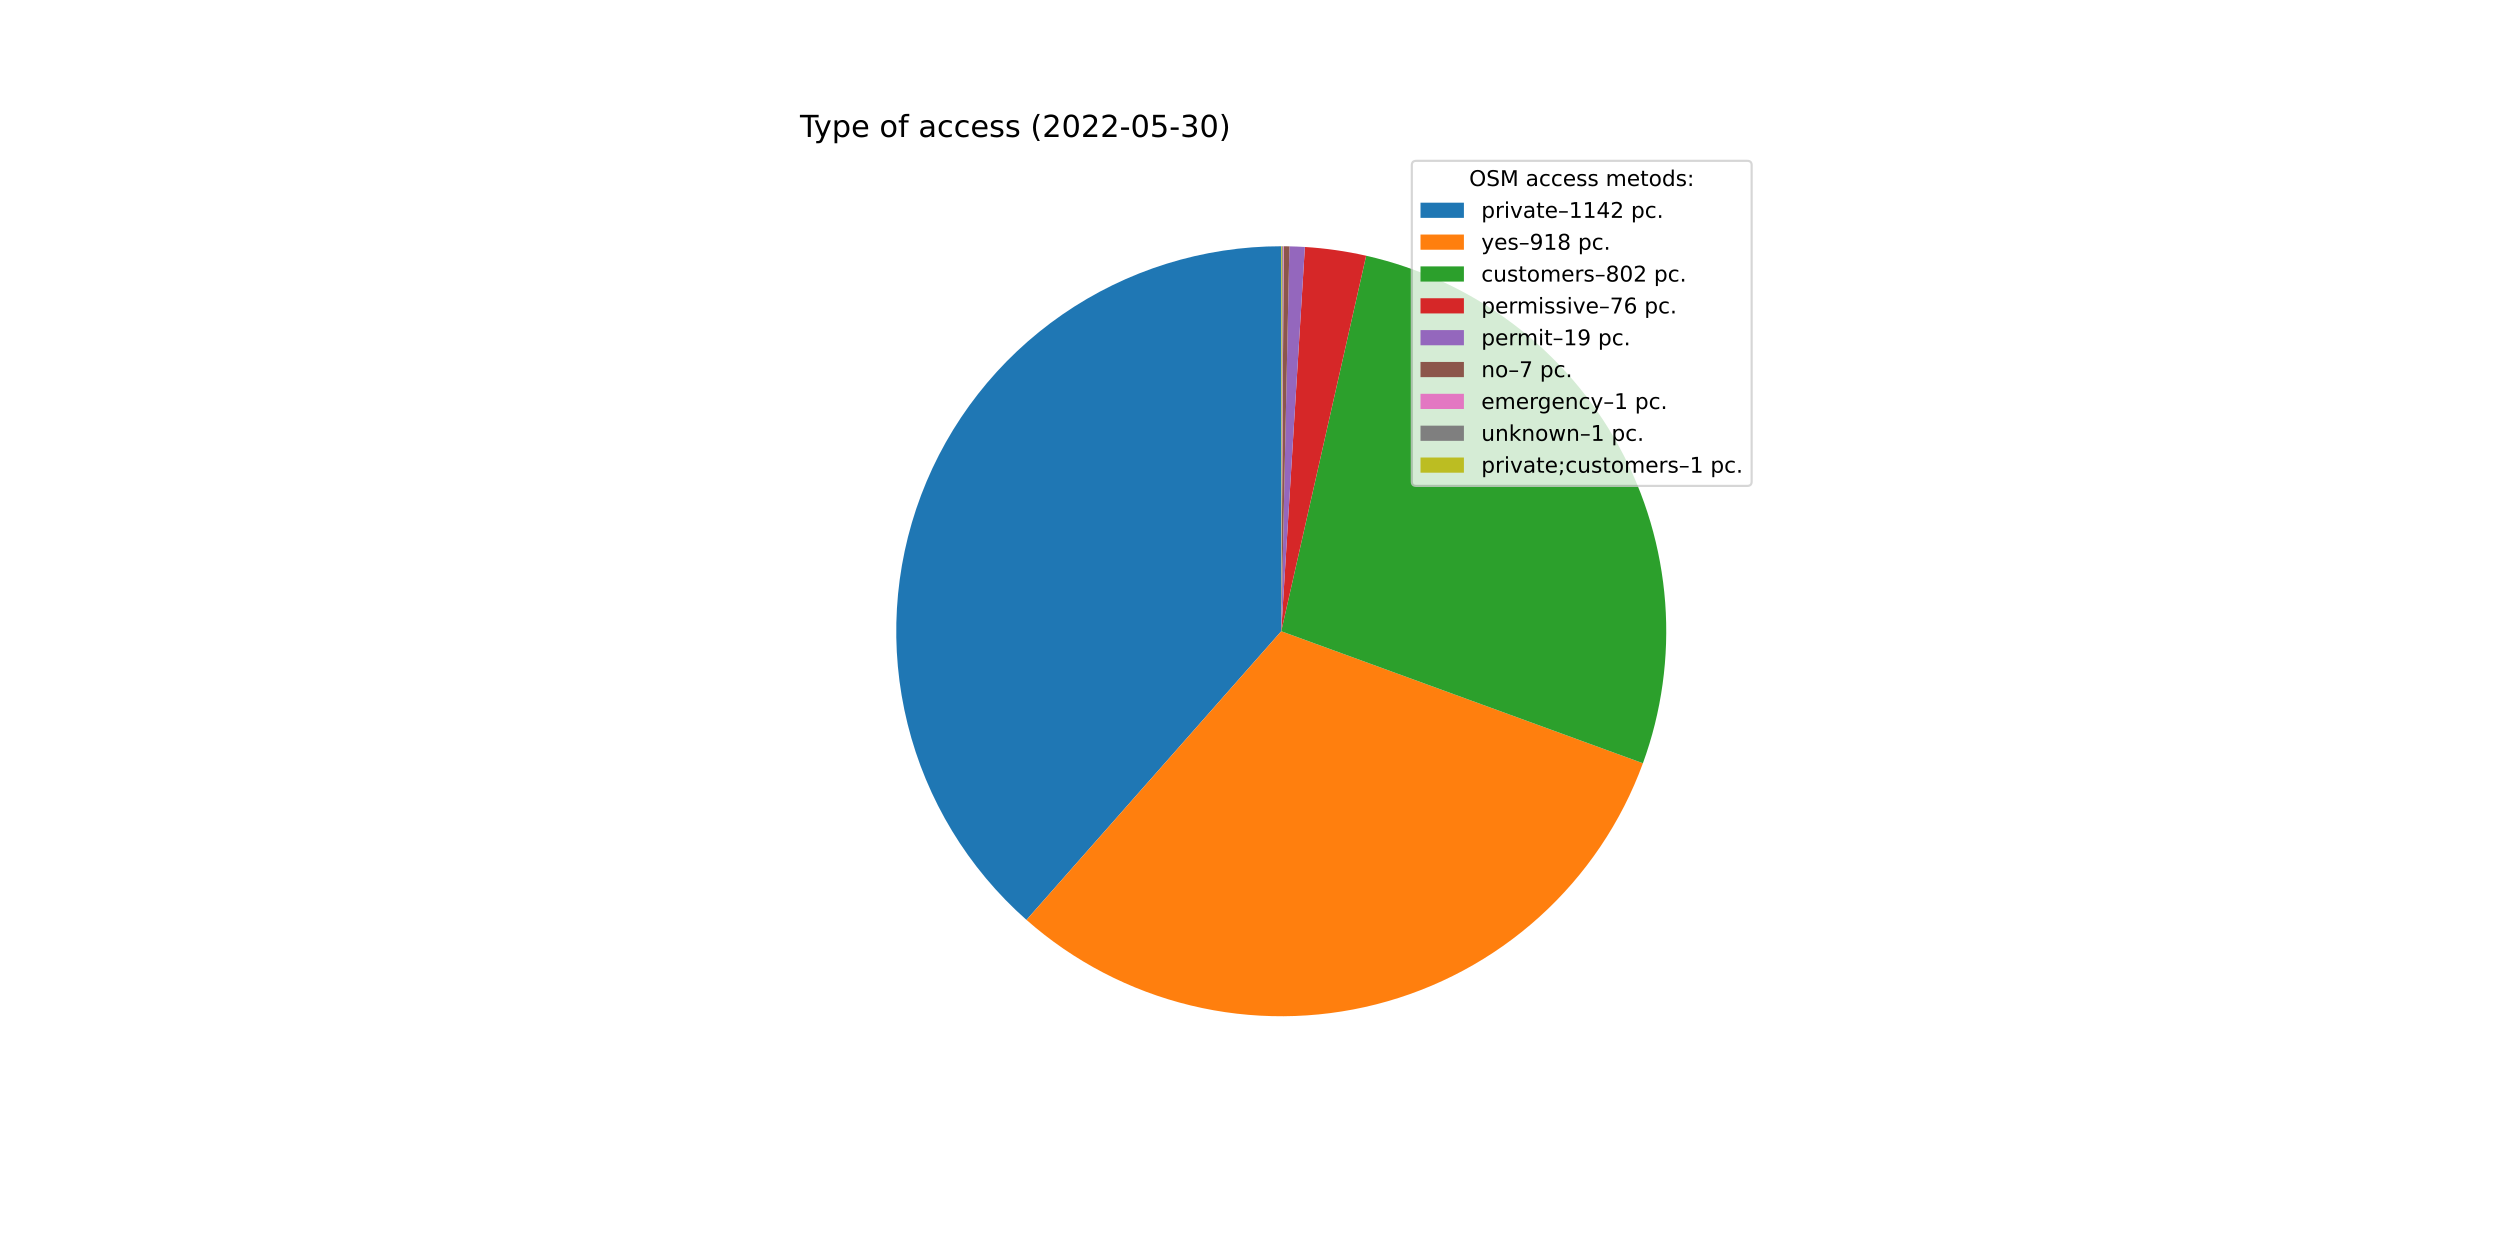
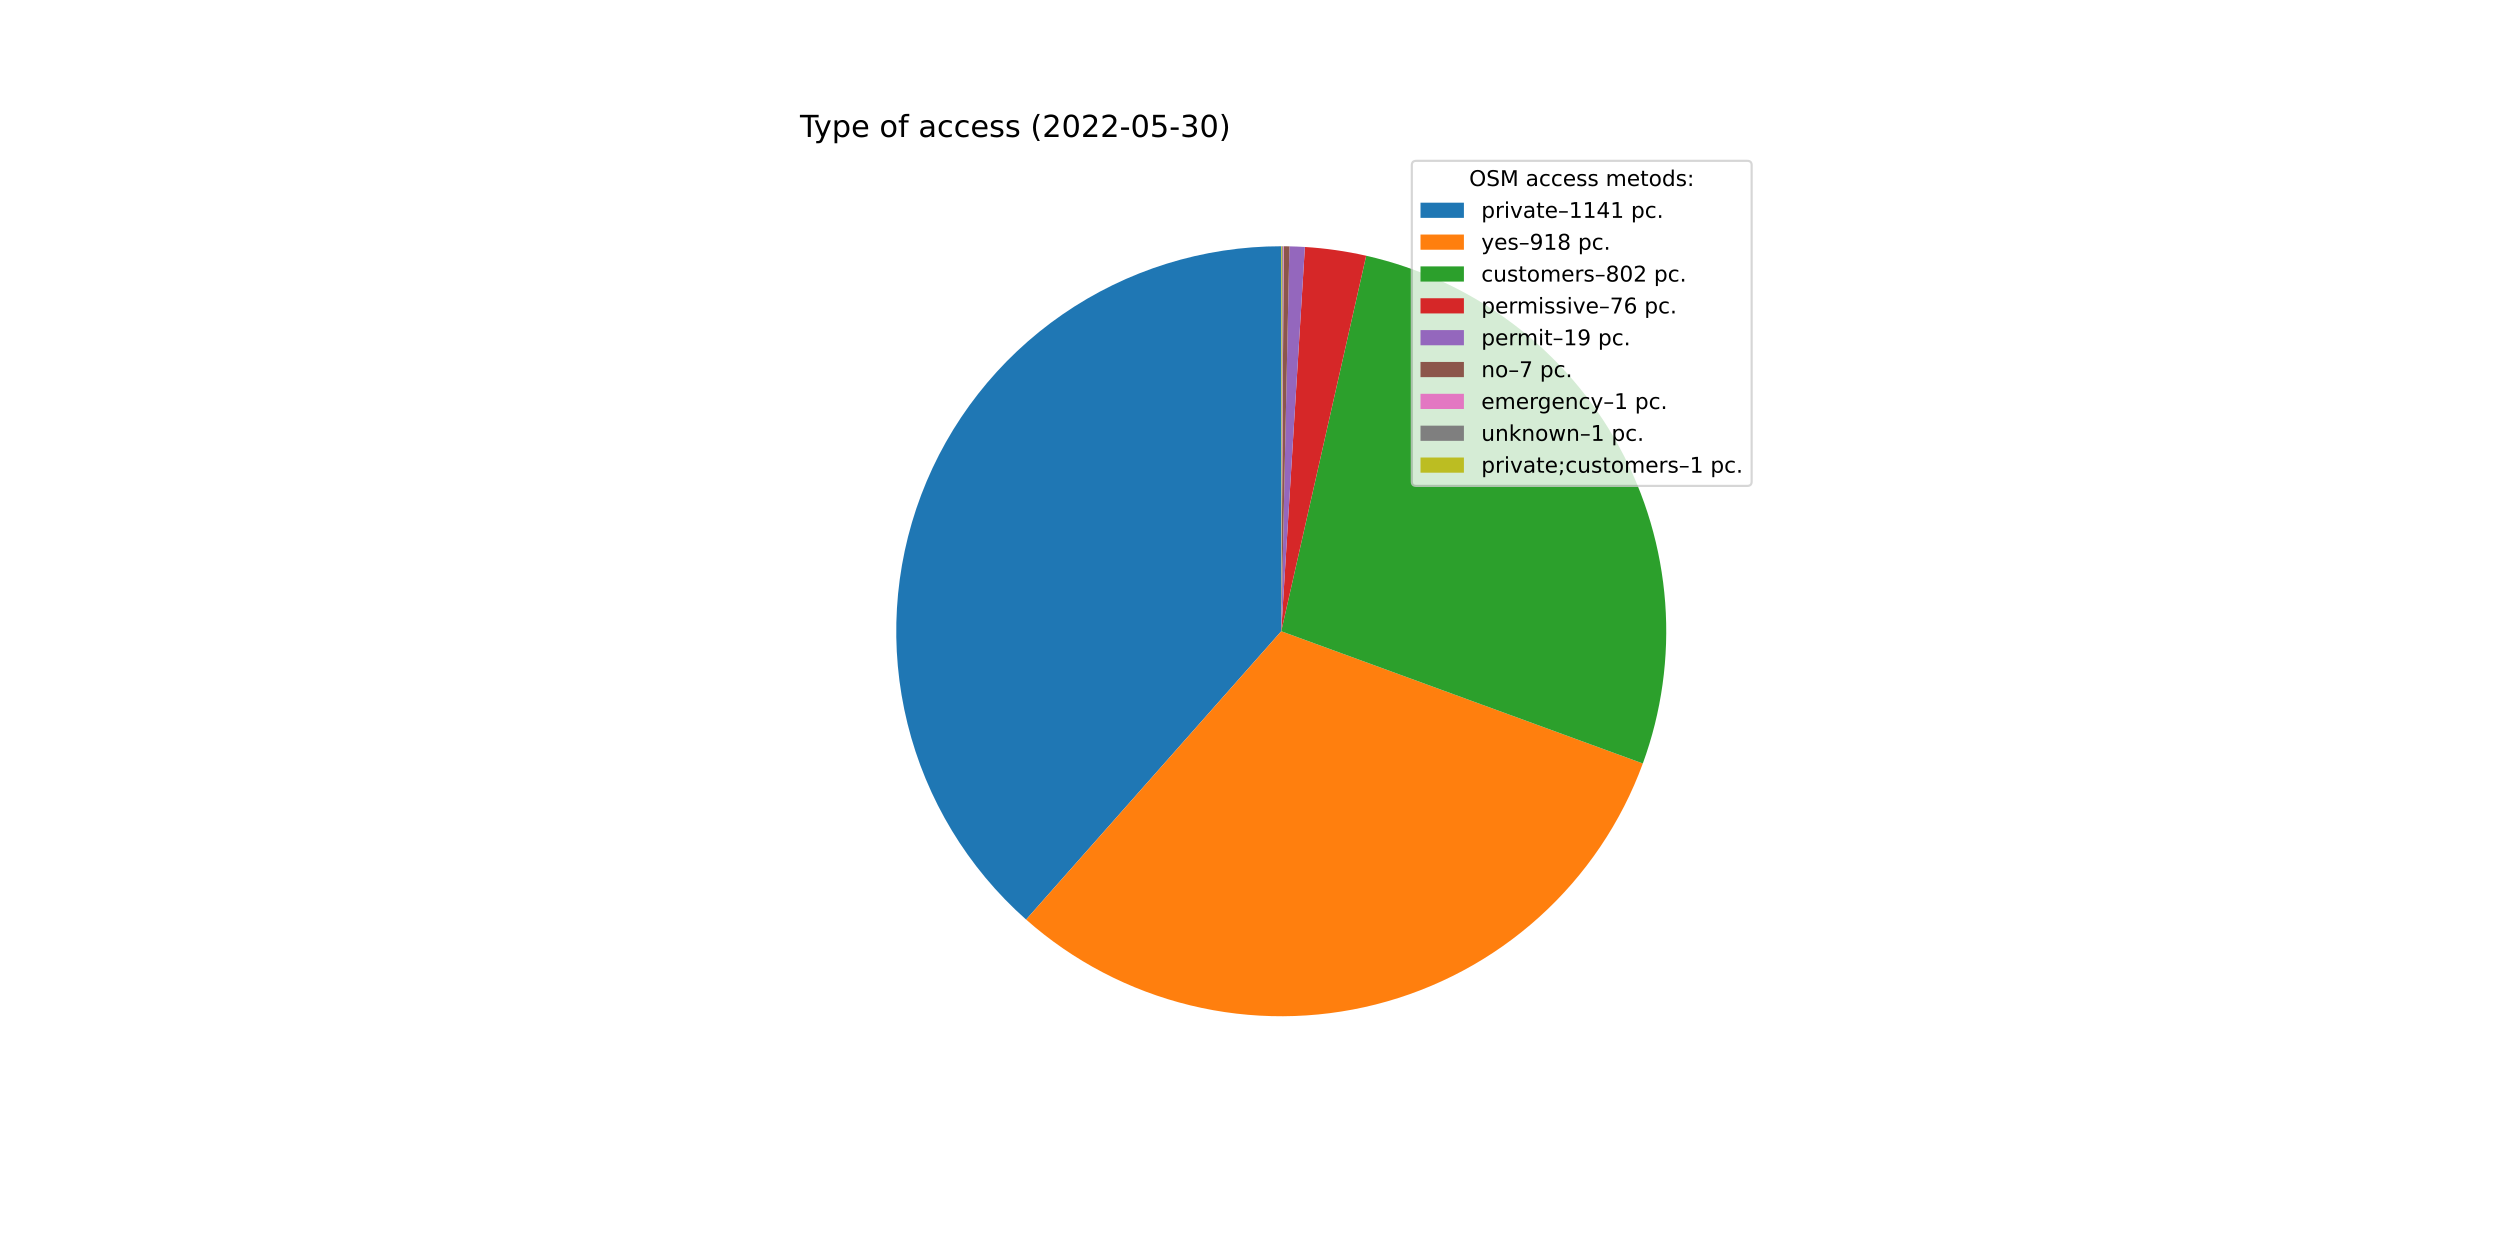
<svg xmlns="http://www.w3.org/2000/svg" xmlns:xlink="http://www.w3.org/1999/xlink" width="1152pt" height="576pt" viewBox="0 0 1152 576" version="1.1">
  <defs>
    <style type="text/css">*{stroke-linejoin: round; stroke-linecap: butt}</style>
  </defs>
  <g id="figure_1">
    <g id="patch_1">
      <path d="M 0 576  L 1152 576  L 1152 0  L 0 0  z " style="fill: #ffffff" />
    </g>
    <g id="axes_1">
      <g id="patch_2">
-         <path d="M 590.4 113.472  C 554.376 113.472 519.193 124.444 489.555 144.921  C 459.918 165.398 437.208 194.425 424.464 228.119  C 411.72 261.813 409.536 298.603 418.204 333.568  C 426.872 368.533 445.988 400.043 472.995 423.882  L 590.4 290.88  L 590.4 113.472  z " style="fill: #1f77b4" />
+         <path d="M 590.4 113.472  C 554.396 113.472 519.231 124.432 489.603 144.888  C 459.975 165.345 437.264 194.343 424.505 228.011  C 411.746 261.678 409.534 298.445 418.163 333.4  C 426.792 368.354 445.861 399.867 472.822 423.729  L 590.4 290.88  L 590.4 113.472  z " style="fill: #1f77b4" />
      </g>
      <g id="patch_3">
-         <path d="M 472.995 423.882  C 494.647 442.995 520.643 456.535 548.716 463.321  C 576.788 470.107 606.098 469.937 634.09 462.824  C 662.082 455.712 687.918 441.87 709.346 422.506  C 730.774 403.142 747.153 378.835 757.055 351.704  L 590.4 290.88  L 472.995 423.882  z " style="fill: #ff7f0e" />
+         <path d="M 472.822 423.729  C 494.456 442.877 520.445 456.453 548.519 463.274  C 576.594 470.094 605.914 469.954 633.922 462.867  C 661.931 455.779 687.788 441.956 709.239 422.602  C 730.691 403.249 747.093 378.946 757.016 351.812  L 590.4 290.88  L 472.822 423.729  z " style="fill: #ff7f0e" />
      </g>
      <g id="patch_4">
-         <path d="M 757.055 351.704  C 765.696 328.029 769.194 302.782 767.314 277.649  C 765.434 252.516 758.221 228.07 746.154 205.944  C 734.088 183.817 717.444 164.513 697.334 149.322  C 677.224 134.131 654.106 123.398 629.524 117.84  L 590.4 290.88  L 757.055 351.704  z " style="fill: #2ca02c" />
+         <path d="M 757.016 351.812  C 765.675 328.134 769.188 302.88 767.321 277.738  C 765.453 252.596 758.247 228.138 746.185 206  C 734.123 183.861 717.479 164.546 697.365 149.345  C 677.252 134.145 654.127 123.404 629.537 117.843  L 590.4 290.88  L 757.016 351.812  z " style="fill: #2ca02c" />
      </g>
      <g id="patch_5">
-         <path d="M 629.524 117.84  C 624.881 116.79 620.199 115.928 615.487 115.255  C 610.776 114.582 606.039 114.099 601.288 113.806  L 590.4 290.88  L 629.524 117.84  z " style="fill: #d62728" />
+         <path d="M 629.537 117.843  C 624.893 116.792 620.209 115.929 615.496 115.256  C 610.782 114.582 606.044 114.099 601.292 113.807  L 590.4 290.88  L 629.537 117.843  z " style="fill: #d62728" />
      </g>
      <g id="patch_6">
-         <path d="M 601.288 113.806  C 600.101 113.733 598.913 113.672 597.724 113.623  C 596.535 113.574 595.346 113.537 594.157 113.512  L 590.4 290.88  L 601.288 113.806  z " style="fill: #9467bd" />
+         <path d="M 601.292 113.807  C 600.104 113.734 598.916 113.672 597.726 113.623  C 596.537 113.574 595.348 113.537 594.158 113.512  L 590.4 290.88  L 601.292 113.807  z " style="fill: #9467bd" />
      </g>
      <g id="patch_7">
-         <path d="M 594.157 113.512  C 593.718 113.502 593.28 113.495 592.842 113.489  C 592.404 113.483 591.965 113.478 591.527 113.476  L 590.4 290.88  L 594.157 113.512  z " style="fill: #8c564b" />
+         <path d="M 594.158 113.512  C 593.72 113.503 593.281 113.495 592.843 113.489  C 592.404 113.483 591.966 113.478 591.527 113.476  L 590.4 290.88  L 594.158 113.512  z " style="fill: #8c564b" />
      </g>
      <g id="patch_8">
-         <path d="M 591.527 113.476  C 591.464 113.475 591.402 113.475 591.339 113.474  C 591.277 113.474 591.214 113.474 591.151 113.474  L 590.4 290.88  L 591.527 113.476  z " style="fill: #e377c2" />
+         <path d="M 591.527 113.476  C 591.465 113.475 591.402 113.475 591.34 113.474  C 591.277 113.474 591.214 113.474 591.152 113.474  L 590.4 290.88  L 591.527 113.476  z " style="fill: #e377c2" />
      </g>
      <g id="patch_9">
-         <path d="M 591.151 113.474  C 591.089 113.473 591.026 113.473 590.964 113.473  C 590.901 113.473 590.838 113.473 590.776 113.472  L 590.4 290.88  L 591.151 113.474  z " style="fill: #7f7f7f" />
+         <path d="M 591.152 113.474  C 591.089 113.473 591.026 113.473 590.964 113.473  C 590.901 113.473 590.838 113.473 590.776 113.472  L 590.4 290.88  L 591.152 113.474  z " style="fill: #7f7f7f" />
      </g>
      <g id="patch_10">
-         <path d="M 590.776 113.472  C 590.713 113.472 590.65 113.472 590.588 113.472  C 590.525 113.472 590.463 113.472 590.4 113.472  L 590.4 290.88  L 590.776 113.472  z " style="fill: #bcbd22" />
+         <path d="M 590.776 113.472  C 590.713 113.472 590.651 113.472 590.588 113.472  C 590.525 113.472 590.463 113.472 590.4 113.472  L 590.4 290.88  L 590.776 113.472  z " style="fill: #bcbd22" />
      </g>
      <g id="matplotlib.axis_1" />
      <g id="matplotlib.axis_2" />
      <g id="text_1">
        <g transform="translate(368.64 63.12)scale(0.14 -0.14)">
          <defs>
            <path id="DejaVuSans-54" d="M -19 4666  L 3928 4666  L 3928 4134  L 2272 4134  L 2272 0  L 1638 0  L 1638 4134  L -19 4134  L -19 4666  z " transform="scale(0.015625)" />
            <path id="DejaVuSans-79" d="M 2059 -325  Q 1816 -950 1584 -1140  Q 1353 -1331 966 -1331  L 506 -1331  L 506 -850  L 844 -850  Q 1081 -850 1212 -737  Q 1344 -625 1503 -206  L 1606 56  L 191 3500  L 800 3500  L 1894 763  L 2988 3500  L 3597 3500  L 2059 -325  z " transform="scale(0.015625)" />
            <path id="DejaVuSans-70" d="M 1159 525  L 1159 -1331  L 581 -1331  L 581 3500  L 1159 3500  L 1159 2969  Q 1341 3281 1617 3432  Q 1894 3584 2278 3584  Q 2916 3584 3314 3078  Q 3713 2572 3713 1747  Q 3713 922 3314 415  Q 2916 -91 2278 -91  Q 1894 -91 1617 61  Q 1341 213 1159 525  z M 3116 1747  Q 3116 2381 2855 2742  Q 2594 3103 2138 3103  Q 1681 3103 1420 2742  Q 1159 2381 1159 1747  Q 1159 1113 1420 752  Q 1681 391 2138 391  Q 2594 391 2855 752  Q 3116 1113 3116 1747  z " transform="scale(0.015625)" />
            <path id="DejaVuSans-65" d="M 3597 1894  L 3597 1613  L 953 1613  Q 991 1019 1311 708  Q 1631 397 2203 397  Q 2534 397 2845 478  Q 3156 559 3463 722  L 3463 178  Q 3153 47 2828 -22  Q 2503 -91 2169 -91  Q 1331 -91 842 396  Q 353 884 353 1716  Q 353 2575 817 3079  Q 1281 3584 2069 3584  Q 2775 3584 3186 3129  Q 3597 2675 3597 1894  z M 3022 2063  Q 3016 2534 2758 2815  Q 2500 3097 2075 3097  Q 1594 3097 1305 2825  Q 1016 2553 972 2059  L 3022 2063  z " transform="scale(0.015625)" />
            <path id="DejaVuSans-20" transform="scale(0.015625)" />
            <path id="DejaVuSans-6f" d="M 1959 3097  Q 1497 3097 1228 2736  Q 959 2375 959 1747  Q 959 1119 1226 758  Q 1494 397 1959 397  Q 2419 397 2687 759  Q 2956 1122 2956 1747  Q 2956 2369 2687 2733  Q 2419 3097 1959 3097  z M 1959 3584  Q 2709 3584 3137 3096  Q 3566 2609 3566 1747  Q 3566 888 3137 398  Q 2709 -91 1959 -91  Q 1206 -91 779 398  Q 353 888 353 1747  Q 353 2609 779 3096  Q 1206 3584 1959 3584  z " transform="scale(0.015625)" />
            <path id="DejaVuSans-66" d="M 2375 4863  L 2375 4384  L 1825 4384  Q 1516 4384 1395 4259  Q 1275 4134 1275 3809  L 1275 3500  L 2222 3500  L 2222 3053  L 1275 3053  L 1275 0  L 697 0  L 697 3053  L 147 3053  L 147 3500  L 697 3500  L 697 3744  Q 697 4328 969 4595  Q 1241 4863 1831 4863  L 2375 4863  z " transform="scale(0.015625)" />
            <path id="DejaVuSans-61" d="M 2194 1759  Q 1497 1759 1228 1600  Q 959 1441 959 1056  Q 959 750 1161 570  Q 1363 391 1709 391  Q 2188 391 2477 730  Q 2766 1069 2766 1631  L 2766 1759  L 2194 1759  z M 3341 1997  L 3341 0  L 2766 0  L 2766 531  Q 2569 213 2275 61  Q 1981 -91 1556 -91  Q 1019 -91 701 211  Q 384 513 384 1019  Q 384 1609 779 1909  Q 1175 2209 1959 2209  L 2766 2209  L 2766 2266  Q 2766 2663 2505 2880  Q 2244 3097 1772 3097  Q 1472 3097 1187 3025  Q 903 2953 641 2809  L 641 3341  Q 956 3463 1253 3523  Q 1550 3584 1831 3584  Q 2591 3584 2966 3190  Q 3341 2797 3341 1997  z " transform="scale(0.015625)" />
            <path id="DejaVuSans-63" d="M 3122 3366  L 3122 2828  Q 2878 2963 2633 3030  Q 2388 3097 2138 3097  Q 1578 3097 1268 2742  Q 959 2388 959 1747  Q 959 1106 1268 751  Q 1578 397 2138 397  Q 2388 397 2633 464  Q 2878 531 3122 666  L 3122 134  Q 2881 22 2623 -34  Q 2366 -91 2075 -91  Q 1284 -91 818 406  Q 353 903 353 1747  Q 353 2603 823 3093  Q 1294 3584 2113 3584  Q 2378 3584 2631 3529  Q 2884 3475 3122 3366  z " transform="scale(0.015625)" />
            <path id="DejaVuSans-73" d="M 2834 3397  L 2834 2853  Q 2591 2978 2328 3040  Q 2066 3103 1784 3103  Q 1356 3103 1142 2972  Q 928 2841 928 2578  Q 928 2378 1081 2264  Q 1234 2150 1697 2047  L 1894 2003  Q 2506 1872 2764 1633  Q 3022 1394 3022 966  Q 3022 478 2636 193  Q 2250 -91 1575 -91  Q 1294 -91 989 -36  Q 684 19 347 128  L 347 722  Q 666 556 975 473  Q 1284 391 1588 391  Q 1994 391 2212 530  Q 2431 669 2431 922  Q 2431 1156 2273 1281  Q 2116 1406 1581 1522  L 1381 1569  Q 847 1681 609 1914  Q 372 2147 372 2553  Q 372 3047 722 3315  Q 1072 3584 1716 3584  Q 2034 3584 2315 3537  Q 2597 3491 2834 3397  z " transform="scale(0.015625)" />
            <path id="DejaVuSans-28" d="M 1984 4856  Q 1566 4138 1362 3434  Q 1159 2731 1159 2009  Q 1159 1288 1364 580  Q 1569 -128 1984 -844  L 1484 -844  Q 1016 -109 783 600  Q 550 1309 550 2009  Q 550 2706 781 3412  Q 1013 4119 1484 4856  L 1984 4856  z " transform="scale(0.015625)" />
            <path id="DejaVuSans-32" d="M 1228 531  L 3431 531  L 3431 0  L 469 0  L 469 531  Q 828 903 1448 1529  Q 2069 2156 2228 2338  Q 2531 2678 2651 2914  Q 2772 3150 2772 3378  Q 2772 3750 2511 3984  Q 2250 4219 1831 4219  Q 1534 4219 1204 4116  Q 875 4013 500 3803  L 500 4441  Q 881 4594 1212 4672  Q 1544 4750 1819 4750  Q 2544 4750 2975 4387  Q 3406 4025 3406 3419  Q 3406 3131 3298 2873  Q 3191 2616 2906 2266  Q 2828 2175 2409 1742  Q 1991 1309 1228 531  z " transform="scale(0.015625)" />
            <path id="DejaVuSans-30" d="M 2034 4250  Q 1547 4250 1301 3770  Q 1056 3291 1056 2328  Q 1056 1369 1301 889  Q 1547 409 2034 409  Q 2525 409 2770 889  Q 3016 1369 3016 2328  Q 3016 3291 2770 3770  Q 2525 4250 2034 4250  z M 2034 4750  Q 2819 4750 3233 4129  Q 3647 3509 3647 2328  Q 3647 1150 3233 529  Q 2819 -91 2034 -91  Q 1250 -91 836 529  Q 422 1150 422 2328  Q 422 3509 836 4129  Q 1250 4750 2034 4750  z " transform="scale(0.015625)" />
            <path id="DejaVuSans-2d" d="M 313 2009  L 1997 2009  L 1997 1497  L 313 1497  L 313 2009  z " transform="scale(0.015625)" />
            <path id="DejaVuSans-35" d="M 691 4666  L 3169 4666  L 3169 4134  L 1269 4134  L 1269 2991  Q 1406 3038 1543 3061  Q 1681 3084 1819 3084  Q 2600 3084 3056 2656  Q 3513 2228 3513 1497  Q 3513 744 3044 326  Q 2575 -91 1722 -91  Q 1428 -91 1123 -41  Q 819 9 494 109  L 494 744  Q 775 591 1075 516  Q 1375 441 1709 441  Q 2250 441 2565 725  Q 2881 1009 2881 1497  Q 2881 1984 2565 2268  Q 2250 2553 1709 2553  Q 1456 2553 1204 2497  Q 953 2441 691 2322  L 691 4666  z " transform="scale(0.015625)" />
            <path id="DejaVuSans-33" d="M 2597 2516  Q 3050 2419 3304 2112  Q 3559 1806 3559 1356  Q 3559 666 3084 287  Q 2609 -91 1734 -91  Q 1441 -91 1130 -33  Q 819 25 488 141  L 488 750  Q 750 597 1062 519  Q 1375 441 1716 441  Q 2309 441 2620 675  Q 2931 909 2931 1356  Q 2931 1769 2642 2001  Q 2353 2234 1838 2234  L 1294 2234  L 1294 2753  L 1863 2753  Q 2328 2753 2575 2939  Q 2822 3125 2822 3475  Q 2822 3834 2567 4026  Q 2313 4219 1838 4219  Q 1578 4219 1281 4162  Q 984 4106 628 3988  L 628 4550  Q 988 4650 1302 4700  Q 1616 4750 1894 4750  Q 2613 4750 3031 4423  Q 3450 4097 3450 3541  Q 3450 3153 3228 2886  Q 3006 2619 2597 2516  z " transform="scale(0.015625)" />
            <path id="DejaVuSans-29" d="M 513 4856  L 1013 4856  Q 1481 4119 1714 3412  Q 1947 2706 1947 2009  Q 1947 1309 1714 600  Q 1481 -109 1013 -844  L 513 -844  Q 928 -128 1133 580  Q 1338 1288 1338 2009  Q 1338 2731 1133 3434  Q 928 4138 513 4856  z " transform="scale(0.015625)" />
          </defs>
          <use xlink:href="#DejaVuSans-54" />
          <use xlink:href="#DejaVuSans-79" x="45.459" />
          <use xlink:href="#DejaVuSans-70" x="104.639" />
          <use xlink:href="#DejaVuSans-65" x="168.115" />
          <use xlink:href="#DejaVuSans-20" x="229.639" />
          <use xlink:href="#DejaVuSans-6f" x="261.426" />
          <use xlink:href="#DejaVuSans-66" x="322.607" />
          <use xlink:href="#DejaVuSans-20" x="357.812" />
          <use xlink:href="#DejaVuSans-61" x="389.6" />
          <use xlink:href="#DejaVuSans-63" x="450.879" />
          <use xlink:href="#DejaVuSans-63" x="505.859" />
          <use xlink:href="#DejaVuSans-65" x="560.84" />
          <use xlink:href="#DejaVuSans-73" x="622.363" />
          <use xlink:href="#DejaVuSans-73" x="674.463" />
          <use xlink:href="#DejaVuSans-20" x="726.562" />
          <use xlink:href="#DejaVuSans-28" x="758.35" />
          <use xlink:href="#DejaVuSans-32" x="797.363" />
          <use xlink:href="#DejaVuSans-30" x="860.986" />
          <use xlink:href="#DejaVuSans-32" x="924.609" />
          <use xlink:href="#DejaVuSans-32" x="988.232" />
          <use xlink:href="#DejaVuSans-2d" x="1051.855" />
          <use xlink:href="#DejaVuSans-30" x="1087.939" />
          <use xlink:href="#DejaVuSans-35" x="1151.562" />
          <use xlink:href="#DejaVuSans-2d" x="1215.186" />
          <use xlink:href="#DejaVuSans-33" x="1251.27" />
          <use xlink:href="#DejaVuSans-30" x="1314.893" />
          <use xlink:href="#DejaVuSans-29" x="1378.516" />
        </g>
      </g>
      <g id="legend_1">
        <g id="patch_11">
          <path d="M 652.569 223.901  L 805.16 223.901  Q 807.16 223.901 807.16 221.901  L 807.16 76.12  Q 807.16 74.12 805.16 74.12  L 652.569 74.12  Q 650.569 74.12 650.569 76.12  L 650.569 221.901  Q 650.569 223.901 652.569 223.901  z " style="fill: #ffffff; opacity: 0.8; stroke: #cccccc; stroke-linejoin: miter" />
        </g>
        <g id="text_2">
          <g transform="translate(676.9842 85.71844)scale(0.1 -0.1)">
            <defs>
              <path id="DejaVuSans-4f" d="M 2522 4238  Q 1834 4238 1429 3725  Q 1025 3213 1025 2328  Q 1025 1447 1429 934  Q 1834 422 2522 422  Q 3209 422 3611 934  Q 4013 1447 4013 2328  Q 4013 3213 3611 3725  Q 3209 4238 2522 4238  z M 2522 4750  Q 3503 4750 4090 4092  Q 4678 3434 4678 2328  Q 4678 1225 4090 567  Q 3503 -91 2522 -91  Q 1538 -91 948 565  Q 359 1222 359 2328  Q 359 3434 948 4092  Q 1538 4750 2522 4750  z " transform="scale(0.015625)" />
              <path id="DejaVuSans-53" d="M 3425 4513  L 3425 3897  Q 3066 4069 2747 4153  Q 2428 4238 2131 4238  Q 1616 4238 1336 4038  Q 1056 3838 1056 3469  Q 1056 3159 1242 3001  Q 1428 2844 1947 2747  L 2328 2669  Q 3034 2534 3370 2195  Q 3706 1856 3706 1288  Q 3706 609 3251 259  Q 2797 -91 1919 -91  Q 1588 -91 1214 -16  Q 841 59 441 206  L 441 856  Q 825 641 1194 531  Q 1563 422 1919 422  Q 2459 422 2753 634  Q 3047 847 3047 1241  Q 3047 1584 2836 1778  Q 2625 1972 2144 2069  L 1759 2144  Q 1053 2284 737 2584  Q 422 2884 422 3419  Q 422 4038 858 4394  Q 1294 4750 2059 4750  Q 2388 4750 2728 4690  Q 3069 4631 3425 4513  z " transform="scale(0.015625)" />
              <path id="DejaVuSans-4d" d="M 628 4666  L 1569 4666  L 2759 1491  L 3956 4666  L 4897 4666  L 4897 0  L 4281 0  L 4281 4097  L 3078 897  L 2444 897  L 1241 4097  L 1241 0  L 628 0  L 628 4666  z " transform="scale(0.015625)" />
              <path id="DejaVuSans-6d" d="M 3328 2828  Q 3544 3216 3844 3400  Q 4144 3584 4550 3584  Q 5097 3584 5394 3201  Q 5691 2819 5691 2113  L 5691 0  L 5113 0  L 5113 2094  Q 5113 2597 4934 2840  Q 4756 3084 4391 3084  Q 3944 3084 3684 2787  Q 3425 2491 3425 1978  L 3425 0  L 2847 0  L 2847 2094  Q 2847 2600 2669 2842  Q 2491 3084 2119 3084  Q 1678 3084 1418 2786  Q 1159 2488 1159 1978  L 1159 0  L 581 0  L 581 3500  L 1159 3500  L 1159 2956  Q 1356 3278 1631 3431  Q 1906 3584 2284 3584  Q 2666 3584 2933 3390  Q 3200 3197 3328 2828  z " transform="scale(0.015625)" />
              <path id="DejaVuSans-74" d="M 1172 4494  L 1172 3500  L 2356 3500  L 2356 3053  L 1172 3053  L 1172 1153  Q 1172 725 1289 603  Q 1406 481 1766 481  L 2356 481  L 2356 0  L 1766 0  Q 1100 0 847 248  Q 594 497 594 1153  L 594 3053  L 172 3053  L 172 3500  L 594 3500  L 594 4494  L 1172 4494  z " transform="scale(0.015625)" />
              <path id="DejaVuSans-64" d="M 2906 2969  L 2906 4863  L 3481 4863  L 3481 0  L 2906 0  L 2906 525  Q 2725 213 2448 61  Q 2172 -91 1784 -91  Q 1150 -91 751 415  Q 353 922 353 1747  Q 353 2572 751 3078  Q 1150 3584 1784 3584  Q 2172 3584 2448 3432  Q 2725 3281 2906 2969  z M 947 1747  Q 947 1113 1208 752  Q 1469 391 1925 391  Q 2381 391 2643 752  Q 2906 1113 2906 1747  Q 2906 2381 2643 2742  Q 2381 3103 1925 3103  Q 1469 3103 1208 2742  Q 947 2381 947 1747  z " transform="scale(0.015625)" />
              <path id="DejaVuSans-3a" d="M 750 794  L 1409 794  L 1409 0  L 750 0  L 750 794  z M 750 3309  L 1409 3309  L 1409 2516  L 750 2516  L 750 3309  z " transform="scale(0.015625)" />
            </defs>
            <use xlink:href="#DejaVuSans-4f" />
            <use xlink:href="#DejaVuSans-53" x="78.711" />
            <use xlink:href="#DejaVuSans-4d" x="142.188" />
            <use xlink:href="#DejaVuSans-20" x="228.467" />
            <use xlink:href="#DejaVuSans-61" x="260.254" />
            <use xlink:href="#DejaVuSans-63" x="321.533" />
            <use xlink:href="#DejaVuSans-63" x="376.514" />
            <use xlink:href="#DejaVuSans-65" x="431.494" />
            <use xlink:href="#DejaVuSans-73" x="493.018" />
            <use xlink:href="#DejaVuSans-73" x="545.117" />
            <use xlink:href="#DejaVuSans-20" x="597.217" />
            <use xlink:href="#DejaVuSans-6d" x="629.004" />
            <use xlink:href="#DejaVuSans-65" x="726.416" />
            <use xlink:href="#DejaVuSans-74" x="787.939" />
            <use xlink:href="#DejaVuSans-6f" x="827.148" />
            <use xlink:href="#DejaVuSans-64" x="888.33" />
            <use xlink:href="#DejaVuSans-73" x="951.807" />
            <use xlink:href="#DejaVuSans-3a" x="1003.906" />
          </g>
        </g>
        <g id="patch_12">
          <path d="M 654.569 100.397  L 674.569 100.397  L 674.569 93.397  L 654.569 93.397  z " style="fill: #1f77b4" />
        </g>
        <g id="text_3">
          <g transform="translate(682.5694 100.3966)scale(0.1 -0.1)">
            <defs>
              <path id="DejaVuSans-72" d="M 2631 2963  Q 2534 3019 2420 3045  Q 2306 3072 2169 3072  Q 1681 3072 1420 2755  Q 1159 2438 1159 1844  L 1159 0  L 581 0  L 581 3500  L 1159 3500  L 1159 2956  Q 1341 3275 1631 3429  Q 1922 3584 2338 3584  Q 2397 3584 2469 3576  Q 2541 3569 2628 3553  L 2631 2963  z " transform="scale(0.015625)" />
              <path id="DejaVuSans-69" d="M 603 3500  L 1178 3500  L 1178 0  L 603 0  L 603 3500  z M 603 4863  L 1178 4863  L 1178 4134  L 603 4134  L 603 4863  z " transform="scale(0.015625)" />
              <path id="DejaVuSans-76" d="M 191 3500  L 800 3500  L 1894 563  L 2988 3500  L 3597 3500  L 2284 0  L 1503 0  L 191 3500  z " transform="scale(0.015625)" />
              <path id="DejaVuSans-2013" d="M 313 1978  L 2888 1978  L 2888 1528  L 313 1528  L 313 1978  z " transform="scale(0.015625)" />
              <path id="DejaVuSans-31" d="M 794 531  L 1825 531  L 1825 4091  L 703 3866  L 703 4441  L 1819 4666  L 2450 4666  L 2450 531  L 3481 531  L 3481 0  L 794 0  L 794 531  z " transform="scale(0.015625)" />
              <path id="DejaVuSans-34" d="M 2419 4116  L 825 1625  L 2419 1625  L 2419 4116  z M 2253 4666  L 3047 4666  L 3047 1625  L 3713 1625  L 3713 1100  L 3047 1100  L 3047 0  L 2419 0  L 2419 1100  L 313 1100  L 313 1709  L 2253 4666  z " transform="scale(0.015625)" />
              <path id="DejaVuSans-2e" d="M 684 794  L 1344 794  L 1344 0  L 684 0  L 684 794  z " transform="scale(0.015625)" />
            </defs>
            <use xlink:href="#DejaVuSans-70" />
            <use xlink:href="#DejaVuSans-72" x="63.477" />
            <use xlink:href="#DejaVuSans-69" x="104.59" />
            <use xlink:href="#DejaVuSans-76" x="132.373" />
            <use xlink:href="#DejaVuSans-61" x="191.553" />
            <use xlink:href="#DejaVuSans-74" x="252.832" />
            <use xlink:href="#DejaVuSans-65" x="292.041" />
            <use xlink:href="#DejaVuSans-2013" x="353.564" />
            <use xlink:href="#DejaVuSans-31" x="403.564" />
            <use xlink:href="#DejaVuSans-31" x="467.188" />
            <use xlink:href="#DejaVuSans-34" x="530.811" />
-             <use xlink:href="#DejaVuSans-32" x="594.434" />
+             <use xlink:href="#DejaVuSans-31" x="594.434" />
            <use xlink:href="#DejaVuSans-20" x="658.057" />
            <use xlink:href="#DejaVuSans-70" x="689.844" />
            <use xlink:href="#DejaVuSans-63" x="753.32" />
            <use xlink:href="#DejaVuSans-2e" x="808.301" />
          </g>
        </g>
        <g id="patch_13">
          <path d="M 654.569 115.075  L 674.569 115.075  L 674.569 108.075  L 654.569 108.075  z " style="fill: #ff7f0e" />
        </g>
        <g id="text_4">
          <g transform="translate(682.5694 115.0747)scale(0.1 -0.1)">
            <defs>
              <path id="DejaVuSans-39" d="M 703 97  L 703 672  Q 941 559 1184 500  Q 1428 441 1663 441  Q 2288 441 2617 861  Q 2947 1281 2994 2138  Q 2813 1869 2534 1725  Q 2256 1581 1919 1581  Q 1219 1581 811 2004  Q 403 2428 403 3163  Q 403 3881 828 4315  Q 1253 4750 1959 4750  Q 2769 4750 3195 4129  Q 3622 3509 3622 2328  Q 3622 1225 3098 567  Q 2575 -91 1691 -91  Q 1453 -91 1209 -44  Q 966 3 703 97  z M 1959 2075  Q 2384 2075 2632 2365  Q 2881 2656 2881 3163  Q 2881 3666 2632 3958  Q 2384 4250 1959 4250  Q 1534 4250 1286 3958  Q 1038 3666 1038 3163  Q 1038 2656 1286 2365  Q 1534 2075 1959 2075  z " transform="scale(0.015625)" />
              <path id="DejaVuSans-38" d="M 2034 2216  Q 1584 2216 1326 1975  Q 1069 1734 1069 1313  Q 1069 891 1326 650  Q 1584 409 2034 409  Q 2484 409 2743 651  Q 3003 894 3003 1313  Q 3003 1734 2745 1975  Q 2488 2216 2034 2216  z M 1403 2484  Q 997 2584 770 2862  Q 544 3141 544 3541  Q 544 4100 942 4425  Q 1341 4750 2034 4750  Q 2731 4750 3128 4425  Q 3525 4100 3525 3541  Q 3525 3141 3298 2862  Q 3072 2584 2669 2484  Q 3125 2378 3379 2068  Q 3634 1759 3634 1313  Q 3634 634 3220 271  Q 2806 -91 2034 -91  Q 1263 -91 848 271  Q 434 634 434 1313  Q 434 1759 690 2068  Q 947 2378 1403 2484  z M 1172 3481  Q 1172 3119 1398 2916  Q 1625 2713 2034 2713  Q 2441 2713 2670 2916  Q 2900 3119 2900 3481  Q 2900 3844 2670 4047  Q 2441 4250 2034 4250  Q 1625 4250 1398 4047  Q 1172 3844 1172 3481  z " transform="scale(0.015625)" />
            </defs>
            <use xlink:href="#DejaVuSans-79" />
            <use xlink:href="#DejaVuSans-65" x="59.18" />
            <use xlink:href="#DejaVuSans-73" x="120.703" />
            <use xlink:href="#DejaVuSans-2013" x="172.803" />
            <use xlink:href="#DejaVuSans-39" x="222.803" />
            <use xlink:href="#DejaVuSans-31" x="286.426" />
            <use xlink:href="#DejaVuSans-38" x="350.049" />
            <use xlink:href="#DejaVuSans-20" x="413.672" />
            <use xlink:href="#DejaVuSans-70" x="445.459" />
            <use xlink:href="#DejaVuSans-63" x="508.936" />
            <use xlink:href="#DejaVuSans-2e" x="563.916" />
          </g>
        </g>
        <g id="patch_14">
          <path d="M 654.569 129.753  L 674.569 129.753  L 674.569 122.753  L 654.569 122.753  z " style="fill: #2ca02c" />
        </g>
        <g id="text_5">
          <g transform="translate(682.5694 129.7528)scale(0.1 -0.1)">
            <defs>
              <path id="DejaVuSans-75" d="M 544 1381  L 544 3500  L 1119 3500  L 1119 1403  Q 1119 906 1312 657  Q 1506 409 1894 409  Q 2359 409 2629 706  Q 2900 1003 2900 1516  L 2900 3500  L 3475 3500  L 3475 0  L 2900 0  L 2900 538  Q 2691 219 2414 64  Q 2138 -91 1772 -91  Q 1169 -91 856 284  Q 544 659 544 1381  z M 1991 3584  L 1991 3584  z " transform="scale(0.015625)" />
            </defs>
            <use xlink:href="#DejaVuSans-63" />
            <use xlink:href="#DejaVuSans-75" x="54.98" />
            <use xlink:href="#DejaVuSans-73" x="118.359" />
            <use xlink:href="#DejaVuSans-74" x="170.459" />
            <use xlink:href="#DejaVuSans-6f" x="209.668" />
            <use xlink:href="#DejaVuSans-6d" x="270.85" />
            <use xlink:href="#DejaVuSans-65" x="368.262" />
            <use xlink:href="#DejaVuSans-72" x="429.785" />
            <use xlink:href="#DejaVuSans-73" x="470.898" />
            <use xlink:href="#DejaVuSans-2013" x="522.998" />
            <use xlink:href="#DejaVuSans-38" x="572.998" />
            <use xlink:href="#DejaVuSans-30" x="636.621" />
            <use xlink:href="#DejaVuSans-32" x="700.244" />
            <use xlink:href="#DejaVuSans-20" x="763.867" />
            <use xlink:href="#DejaVuSans-70" x="795.654" />
            <use xlink:href="#DejaVuSans-63" x="859.131" />
            <use xlink:href="#DejaVuSans-2e" x="914.111" />
          </g>
        </g>
        <g id="patch_15">
          <path d="M 654.569 144.431  L 674.569 144.431  L 674.569 137.431  L 654.569 137.431  z " style="fill: #d62728" />
        </g>
        <g id="text_6">
          <g transform="translate(682.5694 144.4309)scale(0.1 -0.1)">
            <defs>
              <path id="DejaVuSans-37" d="M 525 4666  L 3525 4666  L 3525 4397  L 1831 0  L 1172 0  L 2766 4134  L 525 4134  L 525 4666  z " transform="scale(0.015625)" />
              <path id="DejaVuSans-36" d="M 2113 2584  Q 1688 2584 1439 2293  Q 1191 2003 1191 1497  Q 1191 994 1439 701  Q 1688 409 2113 409  Q 2538 409 2786 701  Q 3034 994 3034 1497  Q 3034 2003 2786 2293  Q 2538 2584 2113 2584  z M 3366 4563  L 3366 3988  Q 3128 4100 2886 4159  Q 2644 4219 2406 4219  Q 1781 4219 1451 3797  Q 1122 3375 1075 2522  Q 1259 2794 1537 2939  Q 1816 3084 2150 3084  Q 2853 3084 3261 2657  Q 3669 2231 3669 1497  Q 3669 778 3244 343  Q 2819 -91 2113 -91  Q 1303 -91 875 529  Q 447 1150 447 2328  Q 447 3434 972 4092  Q 1497 4750 2381 4750  Q 2619 4750 2861 4703  Q 3103 4656 3366 4563  z " transform="scale(0.015625)" />
            </defs>
            <use xlink:href="#DejaVuSans-70" />
            <use xlink:href="#DejaVuSans-65" x="63.477" />
            <use xlink:href="#DejaVuSans-72" x="125" />
            <use xlink:href="#DejaVuSans-6d" x="164.363" />
            <use xlink:href="#DejaVuSans-69" x="261.775" />
            <use xlink:href="#DejaVuSans-73" x="289.559" />
            <use xlink:href="#DejaVuSans-73" x="341.658" />
            <use xlink:href="#DejaVuSans-69" x="393.758" />
            <use xlink:href="#DejaVuSans-76" x="421.541" />
            <use xlink:href="#DejaVuSans-65" x="480.721" />
            <use xlink:href="#DejaVuSans-2013" x="542.244" />
            <use xlink:href="#DejaVuSans-37" x="592.244" />
            <use xlink:href="#DejaVuSans-36" x="655.867" />
            <use xlink:href="#DejaVuSans-20" x="719.49" />
            <use xlink:href="#DejaVuSans-70" x="751.277" />
            <use xlink:href="#DejaVuSans-63" x="814.754" />
            <use xlink:href="#DejaVuSans-2e" x="869.734" />
          </g>
        </g>
        <g id="patch_16">
          <path d="M 654.569 159.109  L 674.569 159.109  L 674.569 152.109  L 654.569 152.109  z " style="fill: #9467bd" />
        </g>
        <g id="text_7">
          <g transform="translate(682.5694 159.1091)scale(0.1 -0.1)">
            <use xlink:href="#DejaVuSans-70" />
            <use xlink:href="#DejaVuSans-65" x="63.477" />
            <use xlink:href="#DejaVuSans-72" x="125" />
            <use xlink:href="#DejaVuSans-6d" x="164.363" />
            <use xlink:href="#DejaVuSans-69" x="261.775" />
            <use xlink:href="#DejaVuSans-74" x="289.559" />
            <use xlink:href="#DejaVuSans-2013" x="328.768" />
            <use xlink:href="#DejaVuSans-31" x="378.768" />
            <use xlink:href="#DejaVuSans-39" x="442.391" />
            <use xlink:href="#DejaVuSans-20" x="506.014" />
            <use xlink:href="#DejaVuSans-70" x="537.801" />
            <use xlink:href="#DejaVuSans-63" x="601.277" />
            <use xlink:href="#DejaVuSans-2e" x="656.258" />
          </g>
        </g>
        <g id="patch_17">
          <path d="M 654.569 173.787  L 674.569 173.787  L 674.569 166.787  L 654.569 166.787  z " style="fill: #8c564b" />
        </g>
        <g id="text_8">
          <g transform="translate(682.5694 173.7872)scale(0.1 -0.1)">
            <defs>
              <path id="DejaVuSans-6e" d="M 3513 2113  L 3513 0  L 2938 0  L 2938 2094  Q 2938 2591 2744 2837  Q 2550 3084 2163 3084  Q 1697 3084 1428 2787  Q 1159 2491 1159 1978  L 1159 0  L 581 0  L 581 3500  L 1159 3500  L 1159 2956  Q 1366 3272 1645 3428  Q 1925 3584 2291 3584  Q 2894 3584 3203 3211  Q 3513 2838 3513 2113  z " transform="scale(0.015625)" />
            </defs>
            <use xlink:href="#DejaVuSans-6e" />
            <use xlink:href="#DejaVuSans-6f" x="63.379" />
            <use xlink:href="#DejaVuSans-2013" x="124.561" />
            <use xlink:href="#DejaVuSans-37" x="174.561" />
            <use xlink:href="#DejaVuSans-20" x="238.184" />
            <use xlink:href="#DejaVuSans-70" x="269.971" />
            <use xlink:href="#DejaVuSans-63" x="333.447" />
            <use xlink:href="#DejaVuSans-2e" x="388.428" />
          </g>
        </g>
        <g id="patch_18">
          <path d="M 654.569 188.465  L 674.569 188.465  L 674.569 181.465  L 654.569 181.465  z " style="fill: #e377c2" />
        </g>
        <g id="text_9">
          <g transform="translate(682.5694 188.4653)scale(0.1 -0.1)">
            <defs>
              <path id="DejaVuSans-67" d="M 2906 1791  Q 2906 2416 2648 2759  Q 2391 3103 1925 3103  Q 1463 3103 1205 2759  Q 947 2416 947 1791  Q 947 1169 1205 825  Q 1463 481 1925 481  Q 2391 481 2648 825  Q 2906 1169 2906 1791  z M 3481 434  Q 3481 -459 3084 -895  Q 2688 -1331 1869 -1331  Q 1566 -1331 1297 -1286  Q 1028 -1241 775 -1147  L 775 -588  Q 1028 -725 1275 -790  Q 1522 -856 1778 -856  Q 2344 -856 2625 -561  Q 2906 -266 2906 331  L 2906 616  Q 2728 306 2450 153  Q 2172 0 1784 0  Q 1141 0 747 490  Q 353 981 353 1791  Q 353 2603 747 3093  Q 1141 3584 1784 3584  Q 2172 3584 2450 3431  Q 2728 3278 2906 2969  L 2906 3500  L 3481 3500  L 3481 434  z " transform="scale(0.015625)" />
            </defs>
            <use xlink:href="#DejaVuSans-65" />
            <use xlink:href="#DejaVuSans-6d" x="61.523" />
            <use xlink:href="#DejaVuSans-65" x="158.936" />
            <use xlink:href="#DejaVuSans-72" x="220.459" />
            <use xlink:href="#DejaVuSans-67" x="259.822" />
            <use xlink:href="#DejaVuSans-65" x="323.299" />
            <use xlink:href="#DejaVuSans-6e" x="384.822" />
            <use xlink:href="#DejaVuSans-63" x="448.201" />
            <use xlink:href="#DejaVuSans-79" x="503.182" />
            <use xlink:href="#DejaVuSans-2013" x="562.361" />
            <use xlink:href="#DejaVuSans-31" x="612.361" />
            <use xlink:href="#DejaVuSans-20" x="675.984" />
            <use xlink:href="#DejaVuSans-70" x="707.771" />
            <use xlink:href="#DejaVuSans-63" x="771.248" />
            <use xlink:href="#DejaVuSans-2e" x="826.229" />
          </g>
        </g>
        <g id="patch_19">
          <path d="M 654.569 203.143  L 674.569 203.143  L 674.569 196.143  L 654.569 196.143  z " style="fill: #7f7f7f" />
        </g>
        <g id="text_10">
          <g transform="translate(682.5694 203.1434)scale(0.1 -0.1)">
            <defs>
              <path id="DejaVuSans-6b" d="M 581 4863  L 1159 4863  L 1159 1991  L 2875 3500  L 3609 3500  L 1753 1863  L 3688 0  L 2938 0  L 1159 1709  L 1159 0  L 581 0  L 581 4863  z " transform="scale(0.015625)" />
              <path id="DejaVuSans-77" d="M 269 3500  L 844 3500  L 1563 769  L 2278 3500  L 2956 3500  L 3675 769  L 4391 3500  L 4966 3500  L 4050 0  L 3372 0  L 2619 2869  L 1863 0  L 1184 0  L 269 3500  z " transform="scale(0.015625)" />
            </defs>
            <use xlink:href="#DejaVuSans-75" />
            <use xlink:href="#DejaVuSans-6e" x="63.379" />
            <use xlink:href="#DejaVuSans-6b" x="126.758" />
            <use xlink:href="#DejaVuSans-6e" x="184.668" />
            <use xlink:href="#DejaVuSans-6f" x="248.047" />
            <use xlink:href="#DejaVuSans-77" x="309.229" />
            <use xlink:href="#DejaVuSans-6e" x="391.016" />
            <use xlink:href="#DejaVuSans-2013" x="454.395" />
            <use xlink:href="#DejaVuSans-31" x="504.395" />
            <use xlink:href="#DejaVuSans-20" x="568.018" />
            <use xlink:href="#DejaVuSans-70" x="599.805" />
            <use xlink:href="#DejaVuSans-63" x="663.281" />
            <use xlink:href="#DejaVuSans-2e" x="718.262" />
          </g>
        </g>
        <g id="patch_20">
          <path d="M 654.569 217.822  L 674.569 217.822  L 674.569 210.822  L 654.569 210.822  z " style="fill: #bcbd22" />
        </g>
        <g id="text_11">
          <g transform="translate(682.5694 217.8216)scale(0.1 -0.1)">
            <defs>
              <path id="DejaVuSans-3b" d="M 750 3309  L 1409 3309  L 1409 2516  L 750 2516  L 750 3309  z M 750 794  L 1409 794  L 1409 256  L 897 -744  L 494 -744  L 750 256  L 750 794  z " transform="scale(0.015625)" />
            </defs>
            <use xlink:href="#DejaVuSans-70" />
            <use xlink:href="#DejaVuSans-72" x="63.477" />
            <use xlink:href="#DejaVuSans-69" x="104.59" />
            <use xlink:href="#DejaVuSans-76" x="132.373" />
            <use xlink:href="#DejaVuSans-61" x="191.553" />
            <use xlink:href="#DejaVuSans-74" x="252.832" />
            <use xlink:href="#DejaVuSans-65" x="292.041" />
            <use xlink:href="#DejaVuSans-3b" x="353.564" />
            <use xlink:href="#DejaVuSans-63" x="387.256" />
            <use xlink:href="#DejaVuSans-75" x="442.236" />
            <use xlink:href="#DejaVuSans-73" x="505.615" />
            <use xlink:href="#DejaVuSans-74" x="557.715" />
            <use xlink:href="#DejaVuSans-6f" x="596.924" />
            <use xlink:href="#DejaVuSans-6d" x="658.105" />
            <use xlink:href="#DejaVuSans-65" x="755.518" />
            <use xlink:href="#DejaVuSans-72" x="817.041" />
            <use xlink:href="#DejaVuSans-73" x="858.154" />
            <use xlink:href="#DejaVuSans-2013" x="910.254" />
            <use xlink:href="#DejaVuSans-31" x="960.254" />
            <use xlink:href="#DejaVuSans-20" x="1023.877" />
            <use xlink:href="#DejaVuSans-70" x="1055.664" />
            <use xlink:href="#DejaVuSans-63" x="1119.141" />
            <use xlink:href="#DejaVuSans-2e" x="1174.121" />
          </g>
        </g>
      </g>
    </g>
  </g>
</svg>
